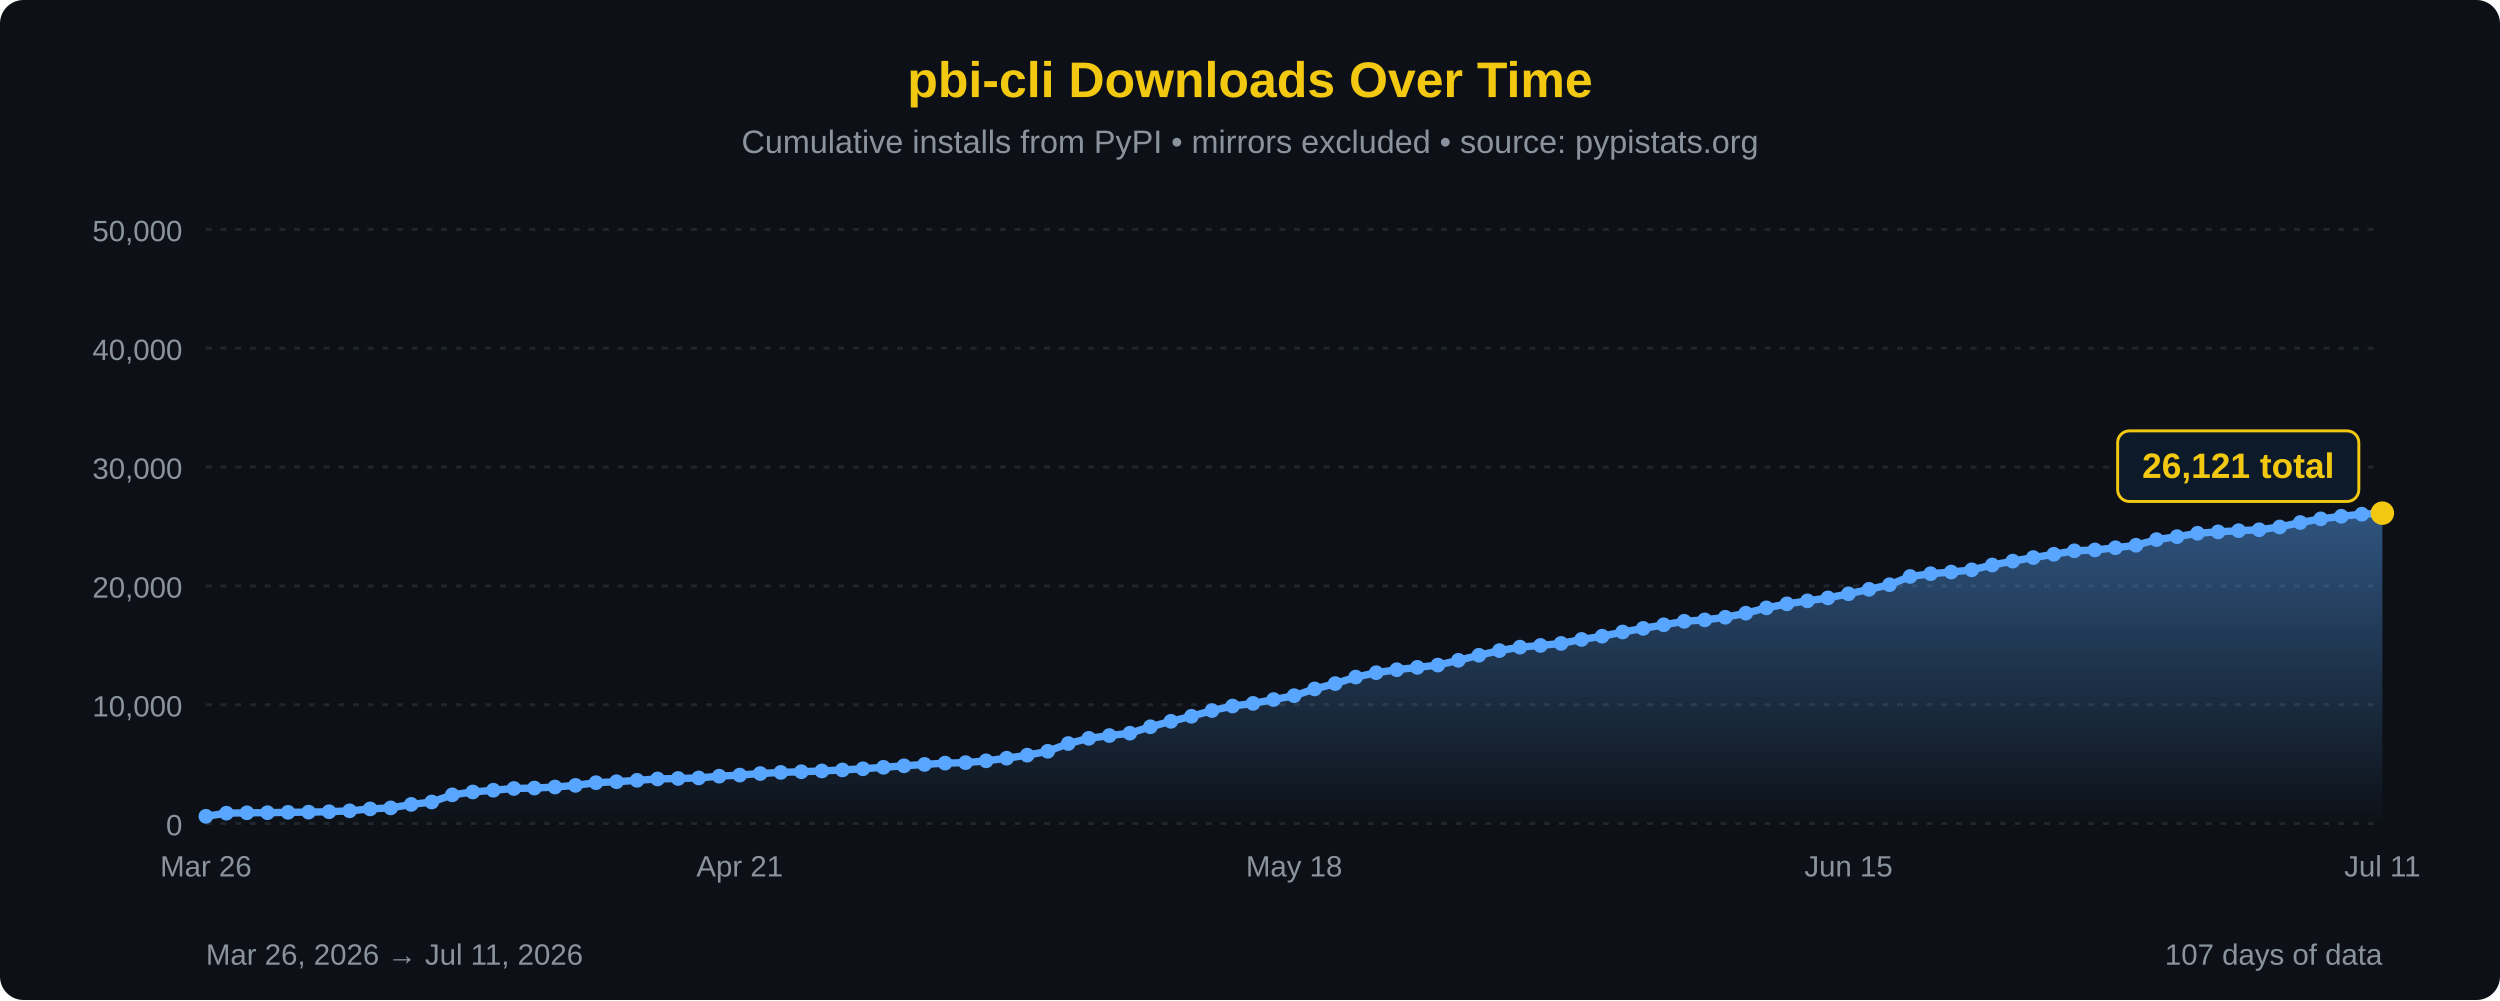
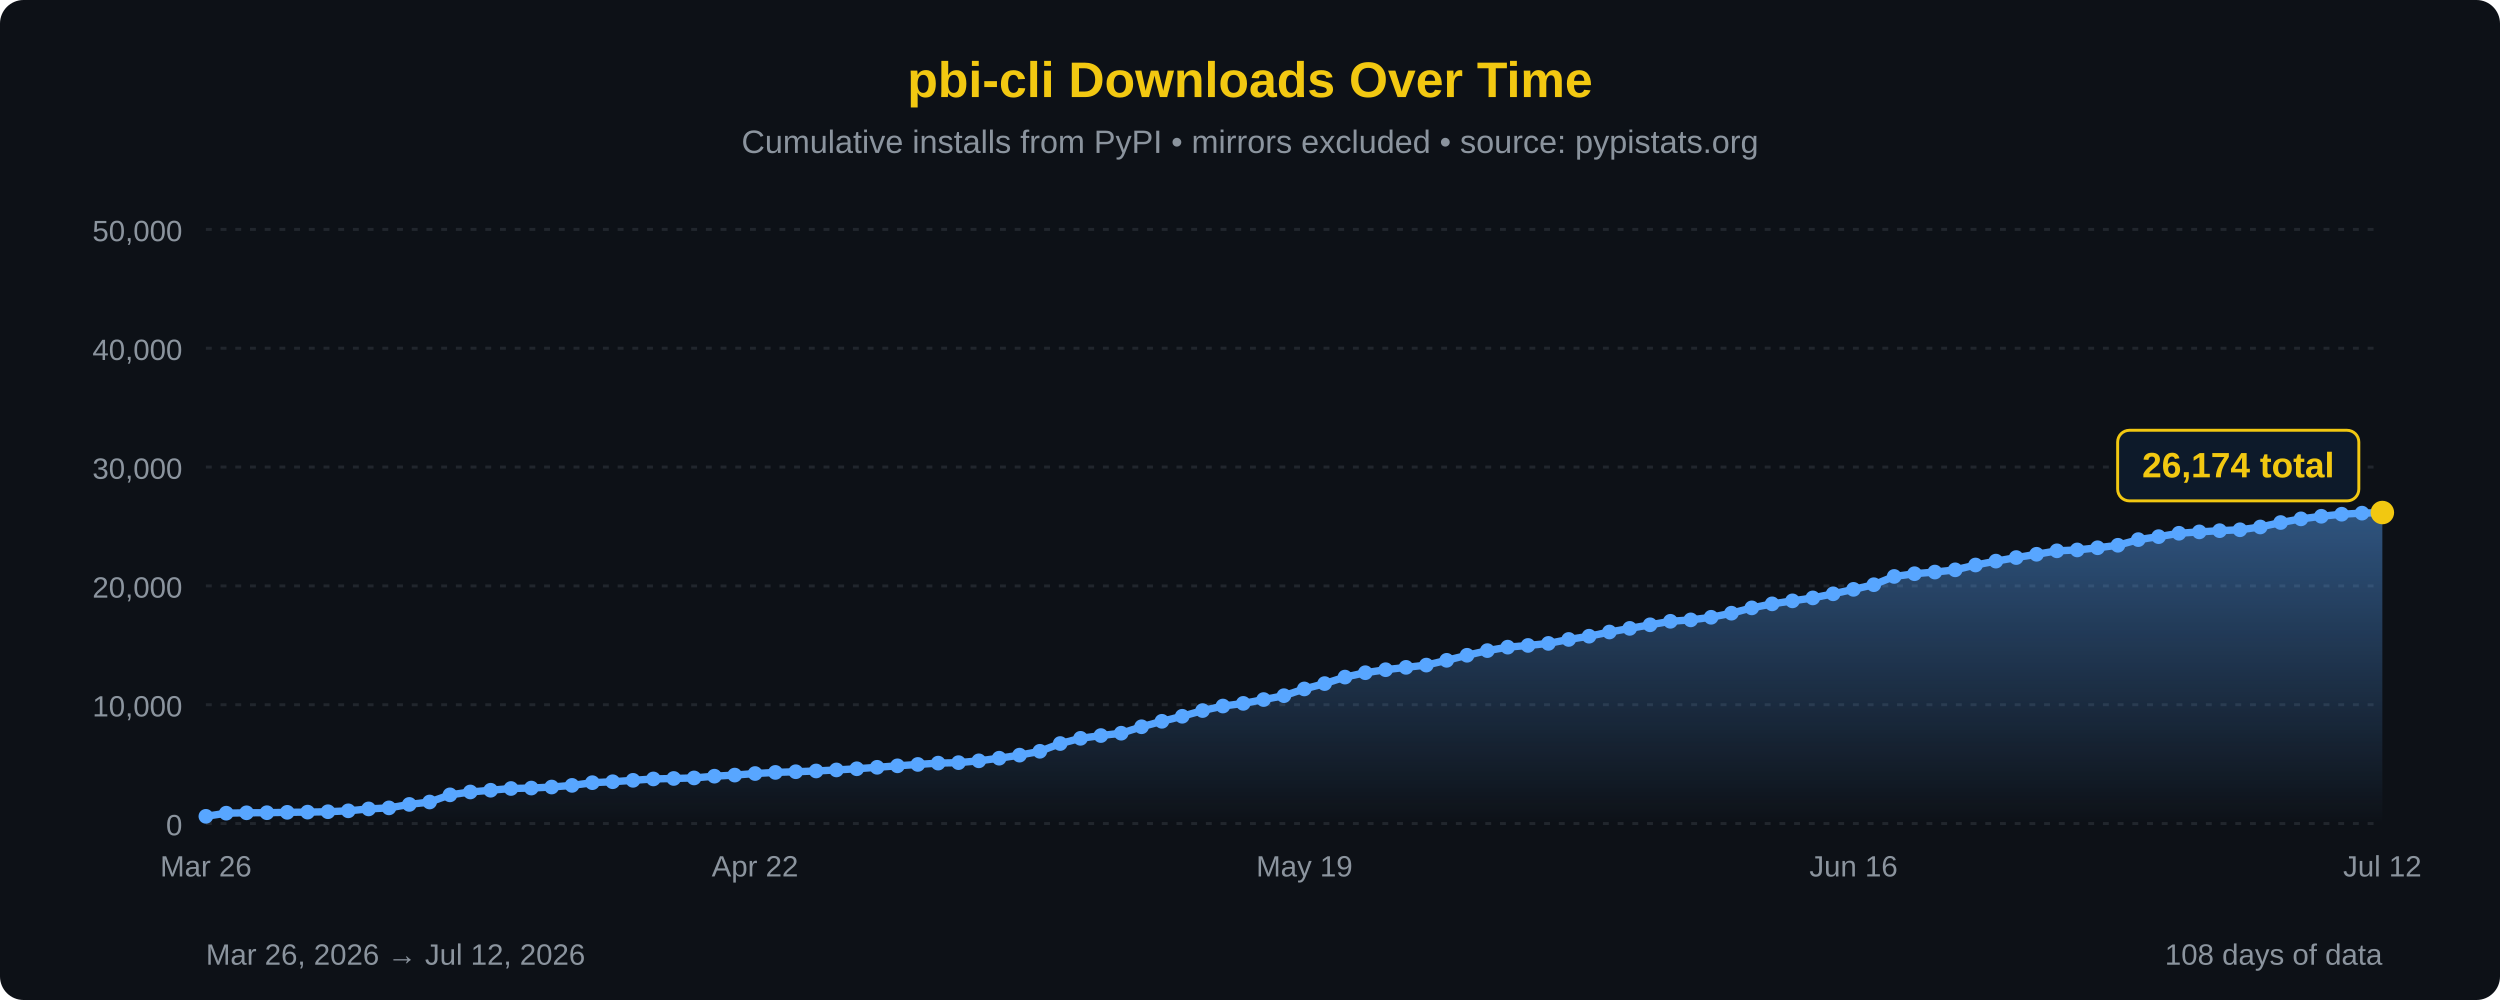
<svg xmlns="http://www.w3.org/2000/svg" width="850" height="340" viewBox="0 0 850 340">
  <defs>
    <linearGradient id="areaFill" x1="0" y1="0" x2="0" y2="1">
      <stop offset="0%" stop-color="#58a6ff" stop-opacity="0.45" />
      <stop offset="100%" stop-color="#58a6ff" stop-opacity="0" />
    </linearGradient>
  </defs>
  <rect width="100%" height="100%" fill="#0d1117" rx="8" />
  <text x="425" y="33" font-family="'Segoe UI', Arial, sans-serif" font-size="17" fill="#F2C811" text-anchor="middle" font-weight="bold">pbi-cli Downloads Over Time</text>
  <text x="425" y="52" font-family="'Segoe UI', Arial, sans-serif" font-size="11" fill="#8b949e" text-anchor="middle">Cumulative installs from PyPI • mirrors excluded • source: pypistats.org</text>
  <line x1="70" y1="280.0" x2="810" y2="280.0" stroke="#21262d" stroke-width="1" stroke-dasharray="2,3" />
  <line x1="70" y1="239.6" x2="810" y2="239.6" stroke="#21262d" stroke-width="1" stroke-dasharray="2,3" />
  <line x1="70" y1="199.2" x2="810" y2="199.2" stroke="#21262d" stroke-width="1" stroke-dasharray="2,3" />
  <line x1="70" y1="158.8" x2="810" y2="158.8" stroke="#21262d" stroke-width="1" stroke-dasharray="2,3" />
  <line x1="70" y1="118.4" x2="810" y2="118.4" stroke="#21262d" stroke-width="1" stroke-dasharray="2,3" />
  <line x1="70" y1="78.0" x2="810" y2="78.0" stroke="#21262d" stroke-width="1" stroke-dasharray="2,3" />
  <text x="62" y="284.0" font-family="'Segoe UI', Arial, sans-serif" font-size="10" fill="#8b949e" text-anchor="end">0</text>
  <text x="62" y="243.6" font-family="'Segoe UI', Arial, sans-serif" font-size="10" fill="#8b949e" text-anchor="end">10,000</text>
  <text x="62" y="203.2" font-family="'Segoe UI', Arial, sans-serif" font-size="10" fill="#8b949e" text-anchor="end">20,000</text>
  <text x="62" y="162.8" font-family="'Segoe UI', Arial, sans-serif" font-size="10" fill="#8b949e" text-anchor="end">30,000</text>
  <text x="62" y="122.4" font-family="'Segoe UI', Arial, sans-serif" font-size="10" fill="#8b949e" text-anchor="end">40,000</text>
  <text x="62" y="82.0" font-family="'Segoe UI', Arial, sans-serif" font-size="10" fill="#8b949e" text-anchor="end">50,000</text>
-   <path d="M 70.00,280 L 70.00,277.55 L 76.98,276.48 L 83.96,276.35 L 90.94,276.32 L 97.92,276.19 L 104.91,276.12 L 111.89,275.99 L 118.87,275.68 L 125.85,275.03 L 132.83,274.68 L 139.81,273.50 L 146.79,272.68 L 153.77,270.25 L 160.75,269.27 L 167.74,268.68 L 174.72,268.09 L 181.70,267.94 L 188.68,267.59 L 195.66,267.03 L 202.64,266.11 L 209.62,265.79 L 216.60,265.31 L 223.58,264.84 L 230.57,264.68 L 237.55,264.50 L 244.53,263.90 L 251.51,263.53 L 258.49,263.00 L 265.47,262.62 L 272.45,262.39 L 279.43,262.13 L 286.42,261.78 L 293.40,261.38 L 300.38,260.88 L 307.36,260.38 L 314.34,259.91 L 321.32,259.46 L 328.30,259.30 L 335.28,258.68 L 342.26,257.79 L 349.25,256.75 L 356.23,255.44 L 363.21,252.80 L 370.19,251.03 L 377.17,250.09 L 384.15,249.29 L 391.13,247.10 L 398.11,245.24 L 405.09,243.53 L 412.08,241.59 L 419.06,240.05 L 426.04,239.15 L 433.02,237.85 L 440.00,236.53 L 446.98,234.24 L 453.96,232.42 L 460.94,230.21 L 467.92,228.72 L 474.91,227.70 L 481.89,226.90 L 488.87,226.13 L 495.85,224.51 L 502.83,222.79 L 509.81,221.21 L 516.79,220.03 L 523.77,219.45 L 530.75,218.76 L 537.74,217.41 L 544.72,216.31 L 551.70,214.88 L 558.68,213.65 L 565.66,212.43 L 572.64,211.24 L 579.62,210.76 L 586.60,209.87 L 593.58,208.48 L 600.57,206.68 L 607.55,205.31 L 614.53,204.29 L 621.51,203.29 L 628.49,201.89 L 635.47,200.38 L 642.45,198.80 L 649.43,195.99 L 656.42,195.06 L 663.40,194.50 L 670.38,193.74 L 677.36,192.10 L 684.34,190.78 L 691.32,189.57 L 698.30,188.45 L 705.28,187.28 L 712.26,186.98 L 719.25,186.24 L 726.23,185.39 L 733.21,183.47 L 740.19,182.46 L 747.17,181.31 L 754.15,180.84 L 761.13,180.43 L 768.11,180.12 L 775.09,179.17 L 782.08,177.66 L 789.06,176.41 L 796.04,175.53 L 803.02,174.83 L 810.00,174.47 L 810.00,280 Z" fill="url(#areaFill)" />
-   <path d="M 70.00,277.55 L 76.98,276.48 L 83.96,276.35 L 90.94,276.32 L 97.92,276.19 L 104.91,276.12 L 111.89,275.99 L 118.87,275.68 L 125.85,275.03 L 132.83,274.68 L 139.81,273.50 L 146.79,272.68 L 153.77,270.25 L 160.75,269.27 L 167.74,268.68 L 174.72,268.09 L 181.70,267.94 L 188.68,267.59 L 195.66,267.03 L 202.64,266.11 L 209.62,265.79 L 216.60,265.31 L 223.58,264.84 L 230.57,264.68 L 237.55,264.50 L 244.53,263.90 L 251.51,263.53 L 258.49,263.00 L 265.47,262.62 L 272.45,262.39 L 279.43,262.13 L 286.42,261.78 L 293.40,261.38 L 300.38,260.88 L 307.36,260.38 L 314.34,259.91 L 321.32,259.46 L 328.30,259.30 L 335.28,258.68 L 342.26,257.79 L 349.25,256.75 L 356.23,255.44 L 363.21,252.80 L 370.19,251.03 L 377.17,250.09 L 384.15,249.29 L 391.13,247.10 L 398.11,245.24 L 405.09,243.53 L 412.08,241.59 L 419.06,240.05 L 426.04,239.15 L 433.02,237.85 L 440.00,236.53 L 446.98,234.24 L 453.96,232.42 L 460.94,230.21 L 467.92,228.72 L 474.91,227.70 L 481.89,226.90 L 488.87,226.13 L 495.85,224.51 L 502.83,222.79 L 509.81,221.21 L 516.79,220.03 L 523.77,219.45 L 530.75,218.76 L 537.74,217.41 L 544.72,216.31 L 551.70,214.88 L 558.68,213.65 L 565.66,212.43 L 572.64,211.24 L 579.62,210.76 L 586.60,209.87 L 593.58,208.48 L 600.57,206.68 L 607.55,205.31 L 614.53,204.29 L 621.51,203.29 L 628.49,201.89 L 635.47,200.38 L 642.45,198.80 L 649.43,195.99 L 656.42,195.06 L 663.40,194.50 L 670.38,193.74 L 677.36,192.10 L 684.34,190.78 L 691.32,189.57 L 698.30,188.45 L 705.28,187.28 L 712.26,186.98 L 719.25,186.24 L 726.23,185.39 L 733.21,183.47 L 740.19,182.46 L 747.17,181.31 L 754.15,180.84 L 761.13,180.43 L 768.11,180.12 L 775.09,179.17 L 782.08,177.66 L 789.06,176.41 L 796.04,175.53 L 803.02,174.83 L 810.00,174.47" fill="none" stroke="#58a6ff" stroke-width="2.5" stroke-linejoin="round" stroke-linecap="round" />
+   <path d="M 70.00,280 L 70.00,277.55 L 76.92,276.48 L 83.83,276.35 L 90.75,276.32 L 97.66,276.19 L 104.58,276.12 L 111.50,275.99 L 118.41,275.68 L 125.33,275.03 L 132.24,274.68 L 139.16,273.50 L 146.07,272.68 L 152.99,270.25 L 159.91,269.27 L 166.82,268.68 L 173.74,268.09 L 180.65,267.94 L 187.57,267.59 L 194.49,267.03 L 201.40,266.11 L 208.32,265.79 L 215.23,265.31 L 222.15,264.84 L 229.07,264.68 L 235.98,264.50 L 242.90,263.90 L 249.81,263.53 L 256.73,263.00 L 263.64,262.62 L 270.56,262.39 L 277.48,262.13 L 284.39,261.78 L 291.31,261.38 L 298.22,260.88 L 305.14,260.38 L 312.06,259.91 L 318.97,259.46 L 325.89,259.30 L 332.80,258.68 L 339.72,257.79 L 346.64,256.75 L 353.55,255.44 L 360.47,252.80 L 367.38,251.03 L 374.30,250.09 L 381.21,249.29 L 388.13,247.10 L 395.05,245.24 L 401.96,243.53 L 408.88,241.59 L 415.79,240.05 L 422.71,239.15 L 429.63,237.85 L 436.54,236.53 L 443.46,234.24 L 450.37,232.42 L 457.29,230.21 L 464.21,228.72 L 471.12,227.70 L 478.04,226.90 L 484.95,226.13 L 491.87,224.51 L 498.79,222.79 L 505.70,221.21 L 512.62,220.03 L 519.53,219.45 L 526.45,218.76 L 533.36,217.41 L 540.28,216.31 L 547.20,214.88 L 554.11,213.65 L 561.03,212.43 L 567.94,211.24 L 574.86,210.76 L 581.78,209.87 L 588.69,208.48 L 595.61,206.68 L 602.52,205.31 L 609.44,204.29 L 616.36,203.29 L 623.27,201.89 L 630.19,200.38 L 637.10,198.80 L 644.02,195.99 L 650.93,195.06 L 657.85,194.50 L 664.77,193.74 L 671.68,192.10 L 678.60,190.78 L 685.51,189.57 L 692.43,188.45 L 699.35,187.28 L 706.26,186.98 L 713.18,186.24 L 720.09,185.39 L 727.01,183.47 L 733.93,182.46 L 740.84,181.31 L 747.76,180.84 L 754.67,180.43 L 761.59,180.12 L 768.50,179.17 L 775.42,177.66 L 782.34,176.41 L 789.25,175.53 L 796.17,174.83 L 803.08,174.47 L 810.00,174.26 L 810.00,280 Z" fill="url(#areaFill)" />
+   <path d="M 70.00,277.55 L 76.92,276.48 L 83.83,276.35 L 90.75,276.32 L 97.66,276.19 L 104.58,276.12 L 111.50,275.99 L 118.41,275.68 L 125.33,275.03 L 132.24,274.68 L 139.16,273.50 L 146.07,272.68 L 152.99,270.25 L 159.91,269.27 L 166.82,268.68 L 173.74,268.09 L 180.65,267.94 L 187.57,267.59 L 194.49,267.03 L 201.40,266.11 L 208.32,265.79 L 215.23,265.31 L 222.15,264.84 L 229.07,264.68 L 235.98,264.50 L 242.90,263.90 L 249.81,263.53 L 256.73,263.00 L 263.64,262.62 L 270.56,262.39 L 277.48,262.13 L 284.39,261.78 L 291.31,261.38 L 298.22,260.88 L 305.14,260.38 L 312.06,259.91 L 318.97,259.46 L 325.89,259.30 L 332.80,258.68 L 339.72,257.79 L 346.64,256.75 L 353.55,255.44 L 360.47,252.80 L 367.38,251.03 L 374.30,250.09 L 381.21,249.29 L 388.13,247.10 L 395.05,245.24 L 401.96,243.53 L 408.88,241.59 L 415.79,240.05 L 422.71,239.15 L 429.63,237.85 L 436.54,236.53 L 443.46,234.24 L 450.37,232.42 L 457.29,230.21 L 464.21,228.72 L 471.12,227.70 L 478.04,226.90 L 484.95,226.13 L 491.87,224.51 L 498.79,222.79 L 505.70,221.21 L 512.62,220.03 L 519.53,219.45 L 526.45,218.76 L 533.36,217.41 L 540.28,216.31 L 547.20,214.88 L 554.11,213.65 L 561.03,212.43 L 567.94,211.24 L 574.86,210.76 L 581.78,209.87 L 588.69,208.48 L 595.61,206.68 L 602.52,205.31 L 609.44,204.29 L 616.36,203.29 L 623.27,201.89 L 630.19,200.38 L 637.10,198.80 L 644.02,195.99 L 650.93,195.06 L 657.85,194.50 L 664.77,193.74 L 671.68,192.10 L 678.60,190.78 L 685.51,189.57 L 692.43,188.45 L 699.35,187.28 L 706.26,186.98 L 713.18,186.24 L 720.09,185.39 L 727.01,183.47 L 733.93,182.46 L 740.84,181.31 L 747.76,180.84 L 754.67,180.43 L 761.59,180.12 L 768.50,179.17 L 775.42,177.66 L 782.34,176.41 L 789.25,175.53 L 796.17,174.83 L 803.08,174.47 L 810.00,174.26" fill="none" stroke="#58a6ff" stroke-width="2.5" stroke-linejoin="round" stroke-linecap="round" />
  <circle cx="70.00" cy="277.55" r="2.5" fill="#58a6ff" />
-   <circle cx="76.98" cy="276.48" r="2.5" fill="#58a6ff" />
-   <circle cx="83.96" cy="276.35" r="2.5" fill="#58a6ff" />
-   <circle cx="90.94" cy="276.32" r="2.5" fill="#58a6ff" />
-   <circle cx="97.92" cy="276.19" r="2.5" fill="#58a6ff" />
-   <circle cx="104.91" cy="276.12" r="2.5" fill="#58a6ff" />
-   <circle cx="111.89" cy="275.99" r="2.5" fill="#58a6ff" />
-   <circle cx="118.87" cy="275.68" r="2.5" fill="#58a6ff" />
-   <circle cx="125.85" cy="275.03" r="2.5" fill="#58a6ff" />
-   <circle cx="132.83" cy="274.68" r="2.5" fill="#58a6ff" />
-   <circle cx="139.81" cy="273.50" r="2.5" fill="#58a6ff" />
-   <circle cx="146.79" cy="272.68" r="2.5" fill="#58a6ff" />
-   <circle cx="153.77" cy="270.25" r="2.5" fill="#58a6ff" />
-   <circle cx="160.75" cy="269.27" r="2.5" fill="#58a6ff" />
-   <circle cx="167.74" cy="268.68" r="2.5" fill="#58a6ff" />
-   <circle cx="174.72" cy="268.09" r="2.5" fill="#58a6ff" />
-   <circle cx="181.70" cy="267.94" r="2.5" fill="#58a6ff" />
-   <circle cx="188.68" cy="267.59" r="2.5" fill="#58a6ff" />
-   <circle cx="195.66" cy="267.03" r="2.5" fill="#58a6ff" />
-   <circle cx="202.64" cy="266.11" r="2.5" fill="#58a6ff" />
-   <circle cx="209.62" cy="265.79" r="2.5" fill="#58a6ff" />
-   <circle cx="216.60" cy="265.31" r="2.5" fill="#58a6ff" />
-   <circle cx="223.58" cy="264.84" r="2.5" fill="#58a6ff" />
-   <circle cx="230.57" cy="264.68" r="2.5" fill="#58a6ff" />
-   <circle cx="237.55" cy="264.50" r="2.5" fill="#58a6ff" />
-   <circle cx="244.53" cy="263.90" r="2.5" fill="#58a6ff" />
-   <circle cx="251.51" cy="263.53" r="2.5" fill="#58a6ff" />
-   <circle cx="258.49" cy="263.00" r="2.5" fill="#58a6ff" />
-   <circle cx="265.47" cy="262.62" r="2.5" fill="#58a6ff" />
-   <circle cx="272.45" cy="262.39" r="2.5" fill="#58a6ff" />
-   <circle cx="279.43" cy="262.13" r="2.5" fill="#58a6ff" />
-   <circle cx="286.42" cy="261.78" r="2.5" fill="#58a6ff" />
-   <circle cx="293.40" cy="261.38" r="2.5" fill="#58a6ff" />
-   <circle cx="300.38" cy="260.88" r="2.5" fill="#58a6ff" />
-   <circle cx="307.36" cy="260.38" r="2.5" fill="#58a6ff" />
-   <circle cx="314.34" cy="259.91" r="2.5" fill="#58a6ff" />
-   <circle cx="321.32" cy="259.46" r="2.5" fill="#58a6ff" />
-   <circle cx="328.30" cy="259.30" r="2.5" fill="#58a6ff" />
-   <circle cx="335.28" cy="258.68" r="2.5" fill="#58a6ff" />
-   <circle cx="342.26" cy="257.79" r="2.5" fill="#58a6ff" />
-   <circle cx="349.25" cy="256.75" r="2.5" fill="#58a6ff" />
-   <circle cx="356.23" cy="255.44" r="2.5" fill="#58a6ff" />
-   <circle cx="363.21" cy="252.80" r="2.5" fill="#58a6ff" />
-   <circle cx="370.19" cy="251.03" r="2.5" fill="#58a6ff" />
-   <circle cx="377.17" cy="250.09" r="2.5" fill="#58a6ff" />
-   <circle cx="384.15" cy="249.29" r="2.5" fill="#58a6ff" />
-   <circle cx="391.13" cy="247.10" r="2.5" fill="#58a6ff" />
-   <circle cx="398.11" cy="245.24" r="2.5" fill="#58a6ff" />
-   <circle cx="405.09" cy="243.53" r="2.5" fill="#58a6ff" />
-   <circle cx="412.08" cy="241.59" r="2.5" fill="#58a6ff" />
-   <circle cx="419.06" cy="240.05" r="2.5" fill="#58a6ff" />
-   <circle cx="426.04" cy="239.15" r="2.5" fill="#58a6ff" />
-   <circle cx="433.02" cy="237.85" r="2.5" fill="#58a6ff" />
-   <circle cx="440.00" cy="236.53" r="2.5" fill="#58a6ff" />
-   <circle cx="446.98" cy="234.24" r="2.5" fill="#58a6ff" />
-   <circle cx="453.96" cy="232.42" r="2.5" fill="#58a6ff" />
-   <circle cx="460.94" cy="230.21" r="2.5" fill="#58a6ff" />
-   <circle cx="467.92" cy="228.72" r="2.5" fill="#58a6ff" />
-   <circle cx="474.91" cy="227.70" r="2.5" fill="#58a6ff" />
-   <circle cx="481.89" cy="226.90" r="2.5" fill="#58a6ff" />
-   <circle cx="488.87" cy="226.13" r="2.5" fill="#58a6ff" />
-   <circle cx="495.85" cy="224.51" r="2.5" fill="#58a6ff" />
-   <circle cx="502.83" cy="222.79" r="2.5" fill="#58a6ff" />
-   <circle cx="509.81" cy="221.21" r="2.5" fill="#58a6ff" />
-   <circle cx="516.79" cy="220.03" r="2.5" fill="#58a6ff" />
-   <circle cx="523.77" cy="219.45" r="2.5" fill="#58a6ff" />
-   <circle cx="530.75" cy="218.76" r="2.5" fill="#58a6ff" />
-   <circle cx="537.74" cy="217.41" r="2.5" fill="#58a6ff" />
-   <circle cx="544.72" cy="216.31" r="2.5" fill="#58a6ff" />
-   <circle cx="551.70" cy="214.88" r="2.5" fill="#58a6ff" />
-   <circle cx="558.68" cy="213.65" r="2.5" fill="#58a6ff" />
-   <circle cx="565.66" cy="212.43" r="2.5" fill="#58a6ff" />
-   <circle cx="572.64" cy="211.24" r="2.5" fill="#58a6ff" />
-   <circle cx="579.62" cy="210.76" r="2.5" fill="#58a6ff" />
-   <circle cx="586.60" cy="209.87" r="2.5" fill="#58a6ff" />
-   <circle cx="593.58" cy="208.48" r="2.5" fill="#58a6ff" />
-   <circle cx="600.57" cy="206.68" r="2.5" fill="#58a6ff" />
-   <circle cx="607.55" cy="205.31" r="2.5" fill="#58a6ff" />
-   <circle cx="614.53" cy="204.29" r="2.5" fill="#58a6ff" />
-   <circle cx="621.51" cy="203.29" r="2.5" fill="#58a6ff" />
-   <circle cx="628.49" cy="201.89" r="2.5" fill="#58a6ff" />
-   <circle cx="635.47" cy="200.38" r="2.5" fill="#58a6ff" />
-   <circle cx="642.45" cy="198.80" r="2.5" fill="#58a6ff" />
-   <circle cx="649.43" cy="195.99" r="2.5" fill="#58a6ff" />
-   <circle cx="656.42" cy="195.06" r="2.5" fill="#58a6ff" />
-   <circle cx="663.40" cy="194.50" r="2.5" fill="#58a6ff" />
-   <circle cx="670.38" cy="193.74" r="2.5" fill="#58a6ff" />
-   <circle cx="677.36" cy="192.10" r="2.5" fill="#58a6ff" />
-   <circle cx="684.34" cy="190.78" r="2.5" fill="#58a6ff" />
-   <circle cx="691.32" cy="189.57" r="2.5" fill="#58a6ff" />
-   <circle cx="698.30" cy="188.45" r="2.5" fill="#58a6ff" />
-   <circle cx="705.28" cy="187.28" r="2.5" fill="#58a6ff" />
-   <circle cx="712.26" cy="186.98" r="2.5" fill="#58a6ff" />
-   <circle cx="719.25" cy="186.24" r="2.5" fill="#58a6ff" />
-   <circle cx="726.23" cy="185.39" r="2.5" fill="#58a6ff" />
-   <circle cx="733.21" cy="183.47" r="2.5" fill="#58a6ff" />
-   <circle cx="740.19" cy="182.46" r="2.5" fill="#58a6ff" />
-   <circle cx="747.17" cy="181.31" r="2.5" fill="#58a6ff" />
-   <circle cx="754.15" cy="180.84" r="2.5" fill="#58a6ff" />
-   <circle cx="761.13" cy="180.43" r="2.5" fill="#58a6ff" />
-   <circle cx="768.11" cy="180.12" r="2.5" fill="#58a6ff" />
-   <circle cx="775.09" cy="179.17" r="2.5" fill="#58a6ff" />
-   <circle cx="782.08" cy="177.66" r="2.5" fill="#58a6ff" />
-   <circle cx="789.06" cy="176.41" r="2.5" fill="#58a6ff" />
-   <circle cx="796.04" cy="175.53" r="2.5" fill="#58a6ff" />
-   <circle cx="803.02" cy="174.83" r="2.5" fill="#58a6ff" />
-   <circle cx="810.00" cy="174.47" r="4" fill="#F2C811" />
-   <rect x="720.0" y="146.5" width="82" height="24" rx="4" fill="#0d1a2a" stroke="#F2C811" stroke-width="1" />
-   <text x="761.0" y="162.5" font-family="'Segoe UI', Arial, sans-serif" font-size="12" fill="#F2C811" text-anchor="middle" font-weight="bold">26,121 total</text>
+   <circle cx="76.92" cy="276.48" r="2.5" fill="#58a6ff" />
+   <circle cx="83.83" cy="276.35" r="2.5" fill="#58a6ff" />
+   <circle cx="90.75" cy="276.32" r="2.5" fill="#58a6ff" />
+   <circle cx="97.66" cy="276.19" r="2.5" fill="#58a6ff" />
+   <circle cx="104.58" cy="276.12" r="2.5" fill="#58a6ff" />
+   <circle cx="111.50" cy="275.99" r="2.5" fill="#58a6ff" />
+   <circle cx="118.41" cy="275.68" r="2.5" fill="#58a6ff" />
+   <circle cx="125.33" cy="275.03" r="2.5" fill="#58a6ff" />
+   <circle cx="132.24" cy="274.68" r="2.5" fill="#58a6ff" />
+   <circle cx="139.16" cy="273.50" r="2.5" fill="#58a6ff" />
+   <circle cx="146.07" cy="272.68" r="2.5" fill="#58a6ff" />
+   <circle cx="152.99" cy="270.25" r="2.5" fill="#58a6ff" />
+   <circle cx="159.91" cy="269.27" r="2.5" fill="#58a6ff" />
+   <circle cx="166.82" cy="268.68" r="2.5" fill="#58a6ff" />
+   <circle cx="173.74" cy="268.09" r="2.5" fill="#58a6ff" />
+   <circle cx="180.65" cy="267.94" r="2.5" fill="#58a6ff" />
+   <circle cx="187.57" cy="267.59" r="2.5" fill="#58a6ff" />
+   <circle cx="194.49" cy="267.03" r="2.5" fill="#58a6ff" />
+   <circle cx="201.40" cy="266.11" r="2.5" fill="#58a6ff" />
+   <circle cx="208.32" cy="265.79" r="2.5" fill="#58a6ff" />
+   <circle cx="215.23" cy="265.31" r="2.5" fill="#58a6ff" />
+   <circle cx="222.15" cy="264.84" r="2.5" fill="#58a6ff" />
+   <circle cx="229.07" cy="264.68" r="2.5" fill="#58a6ff" />
+   <circle cx="235.98" cy="264.50" r="2.5" fill="#58a6ff" />
+   <circle cx="242.90" cy="263.90" r="2.5" fill="#58a6ff" />
+   <circle cx="249.81" cy="263.53" r="2.5" fill="#58a6ff" />
+   <circle cx="256.73" cy="263.00" r="2.5" fill="#58a6ff" />
+   <circle cx="263.64" cy="262.62" r="2.5" fill="#58a6ff" />
+   <circle cx="270.56" cy="262.39" r="2.5" fill="#58a6ff" />
+   <circle cx="277.48" cy="262.13" r="2.5" fill="#58a6ff" />
+   <circle cx="284.39" cy="261.78" r="2.5" fill="#58a6ff" />
+   <circle cx="291.31" cy="261.38" r="2.5" fill="#58a6ff" />
+   <circle cx="298.22" cy="260.88" r="2.5" fill="#58a6ff" />
+   <circle cx="305.14" cy="260.38" r="2.5" fill="#58a6ff" />
+   <circle cx="312.06" cy="259.91" r="2.5" fill="#58a6ff" />
+   <circle cx="318.97" cy="259.46" r="2.5" fill="#58a6ff" />
+   <circle cx="325.89" cy="259.30" r="2.5" fill="#58a6ff" />
+   <circle cx="332.80" cy="258.68" r="2.5" fill="#58a6ff" />
+   <circle cx="339.72" cy="257.79" r="2.5" fill="#58a6ff" />
+   <circle cx="346.64" cy="256.75" r="2.5" fill="#58a6ff" />
+   <circle cx="353.55" cy="255.44" r="2.5" fill="#58a6ff" />
+   <circle cx="360.47" cy="252.80" r="2.5" fill="#58a6ff" />
+   <circle cx="367.38" cy="251.03" r="2.5" fill="#58a6ff" />
+   <circle cx="374.30" cy="250.09" r="2.5" fill="#58a6ff" />
+   <circle cx="381.21" cy="249.29" r="2.5" fill="#58a6ff" />
+   <circle cx="388.13" cy="247.10" r="2.5" fill="#58a6ff" />
+   <circle cx="395.05" cy="245.24" r="2.5" fill="#58a6ff" />
+   <circle cx="401.96" cy="243.53" r="2.5" fill="#58a6ff" />
+   <circle cx="408.88" cy="241.59" r="2.5" fill="#58a6ff" />
+   <circle cx="415.79" cy="240.05" r="2.5" fill="#58a6ff" />
+   <circle cx="422.71" cy="239.15" r="2.5" fill="#58a6ff" />
+   <circle cx="429.63" cy="237.85" r="2.5" fill="#58a6ff" />
+   <circle cx="436.54" cy="236.53" r="2.5" fill="#58a6ff" />
+   <circle cx="443.46" cy="234.24" r="2.5" fill="#58a6ff" />
+   <circle cx="450.37" cy="232.42" r="2.5" fill="#58a6ff" />
+   <circle cx="457.29" cy="230.21" r="2.5" fill="#58a6ff" />
+   <circle cx="464.21" cy="228.72" r="2.5" fill="#58a6ff" />
+   <circle cx="471.12" cy="227.70" r="2.5" fill="#58a6ff" />
+   <circle cx="478.04" cy="226.90" r="2.5" fill="#58a6ff" />
+   <circle cx="484.95" cy="226.13" r="2.5" fill="#58a6ff" />
+   <circle cx="491.87" cy="224.51" r="2.5" fill="#58a6ff" />
+   <circle cx="498.79" cy="222.79" r="2.5" fill="#58a6ff" />
+   <circle cx="505.70" cy="221.21" r="2.5" fill="#58a6ff" />
+   <circle cx="512.62" cy="220.03" r="2.5" fill="#58a6ff" />
+   <circle cx="519.53" cy="219.45" r="2.5" fill="#58a6ff" />
+   <circle cx="526.45" cy="218.76" r="2.5" fill="#58a6ff" />
+   <circle cx="533.36" cy="217.41" r="2.5" fill="#58a6ff" />
+   <circle cx="540.28" cy="216.31" r="2.5" fill="#58a6ff" />
+   <circle cx="547.20" cy="214.88" r="2.5" fill="#58a6ff" />
+   <circle cx="554.11" cy="213.65" r="2.5" fill="#58a6ff" />
+   <circle cx="561.03" cy="212.43" r="2.5" fill="#58a6ff" />
+   <circle cx="567.94" cy="211.24" r="2.5" fill="#58a6ff" />
+   <circle cx="574.86" cy="210.76" r="2.5" fill="#58a6ff" />
+   <circle cx="581.78" cy="209.87" r="2.5" fill="#58a6ff" />
+   <circle cx="588.69" cy="208.48" r="2.5" fill="#58a6ff" />
+   <circle cx="595.61" cy="206.68" r="2.5" fill="#58a6ff" />
+   <circle cx="602.52" cy="205.31" r="2.5" fill="#58a6ff" />
+   <circle cx="609.44" cy="204.29" r="2.5" fill="#58a6ff" />
+   <circle cx="616.36" cy="203.29" r="2.5" fill="#58a6ff" />
+   <circle cx="623.27" cy="201.89" r="2.5" fill="#58a6ff" />
+   <circle cx="630.19" cy="200.38" r="2.5" fill="#58a6ff" />
+   <circle cx="637.10" cy="198.80" r="2.5" fill="#58a6ff" />
+   <circle cx="644.02" cy="195.99" r="2.5" fill="#58a6ff" />
+   <circle cx="650.93" cy="195.06" r="2.5" fill="#58a6ff" />
+   <circle cx="657.85" cy="194.50" r="2.5" fill="#58a6ff" />
+   <circle cx="664.77" cy="193.74" r="2.5" fill="#58a6ff" />
+   <circle cx="671.68" cy="192.10" r="2.5" fill="#58a6ff" />
+   <circle cx="678.60" cy="190.78" r="2.5" fill="#58a6ff" />
+   <circle cx="685.51" cy="189.57" r="2.5" fill="#58a6ff" />
+   <circle cx="692.43" cy="188.45" r="2.5" fill="#58a6ff" />
+   <circle cx="699.35" cy="187.28" r="2.5" fill="#58a6ff" />
+   <circle cx="706.26" cy="186.98" r="2.5" fill="#58a6ff" />
+   <circle cx="713.18" cy="186.24" r="2.5" fill="#58a6ff" />
+   <circle cx="720.09" cy="185.39" r="2.5" fill="#58a6ff" />
+   <circle cx="727.01" cy="183.47" r="2.5" fill="#58a6ff" />
+   <circle cx="733.93" cy="182.46" r="2.5" fill="#58a6ff" />
+   <circle cx="740.84" cy="181.31" r="2.5" fill="#58a6ff" />
+   <circle cx="747.76" cy="180.84" r="2.5" fill="#58a6ff" />
+   <circle cx="754.67" cy="180.43" r="2.5" fill="#58a6ff" />
+   <circle cx="761.59" cy="180.12" r="2.5" fill="#58a6ff" />
+   <circle cx="768.50" cy="179.17" r="2.5" fill="#58a6ff" />
+   <circle cx="775.42" cy="177.66" r="2.5" fill="#58a6ff" />
+   <circle cx="782.34" cy="176.41" r="2.5" fill="#58a6ff" />
+   <circle cx="789.25" cy="175.53" r="2.5" fill="#58a6ff" />
+   <circle cx="796.17" cy="174.83" r="2.5" fill="#58a6ff" />
+   <circle cx="803.08" cy="174.47" r="2.5" fill="#58a6ff" />
+   <circle cx="810.00" cy="174.26" r="4" fill="#F2C811" />
+   <rect x="720.0" y="146.3" width="82" height="24" rx="4" fill="#0d1a2a" stroke="#F2C811" stroke-width="1" />
+   <text x="761.0" y="162.3" font-family="'Segoe UI', Arial, sans-serif" font-size="12" fill="#F2C811" text-anchor="middle" font-weight="bold">26,174 total</text>
  <text x="70.0" y="298" font-family="'Segoe UI', Arial, sans-serif" font-size="10" fill="#8b949e" text-anchor="middle">Mar 26</text>
-   <text x="251.5" y="298" font-family="'Segoe UI', Arial, sans-serif" font-size="10" fill="#8b949e" text-anchor="middle">Apr 21</text>
-   <text x="440.0" y="298" font-family="'Segoe UI', Arial, sans-serif" font-size="10" fill="#8b949e" text-anchor="middle">May 18</text>
-   <text x="628.5" y="298" font-family="'Segoe UI', Arial, sans-serif" font-size="10" fill="#8b949e" text-anchor="middle">Jun 15</text>
-   <text x="810.0" y="298" font-family="'Segoe UI', Arial, sans-serif" font-size="10" fill="#8b949e" text-anchor="middle">Jul 11</text>
-   <text x="70" y="328" font-family="'Segoe UI', Arial, sans-serif" font-size="10" fill="#8b949e">Mar 26, 2026 → Jul 11, 2026</text>
-   <text x="810" y="328" font-family="'Segoe UI', Arial, sans-serif" font-size="10" fill="#8b949e" text-anchor="end">107 days of data</text>
+   <text x="256.7" y="298" font-family="'Segoe UI', Arial, sans-serif" font-size="10" fill="#8b949e" text-anchor="middle">Apr 22</text>
+   <text x="443.5" y="298" font-family="'Segoe UI', Arial, sans-serif" font-size="10" fill="#8b949e" text-anchor="middle">May 19</text>
+   <text x="630.2" y="298" font-family="'Segoe UI', Arial, sans-serif" font-size="10" fill="#8b949e" text-anchor="middle">Jun 16</text>
+   <text x="810.0" y="298" font-family="'Segoe UI', Arial, sans-serif" font-size="10" fill="#8b949e" text-anchor="middle">Jul 12</text>
+   <text x="70" y="328" font-family="'Segoe UI', Arial, sans-serif" font-size="10" fill="#8b949e">Mar 26, 2026 → Jul 12, 2026</text>
+   <text x="810" y="328" font-family="'Segoe UI', Arial, sans-serif" font-size="10" fill="#8b949e" text-anchor="end">108 days of data</text>
</svg>
